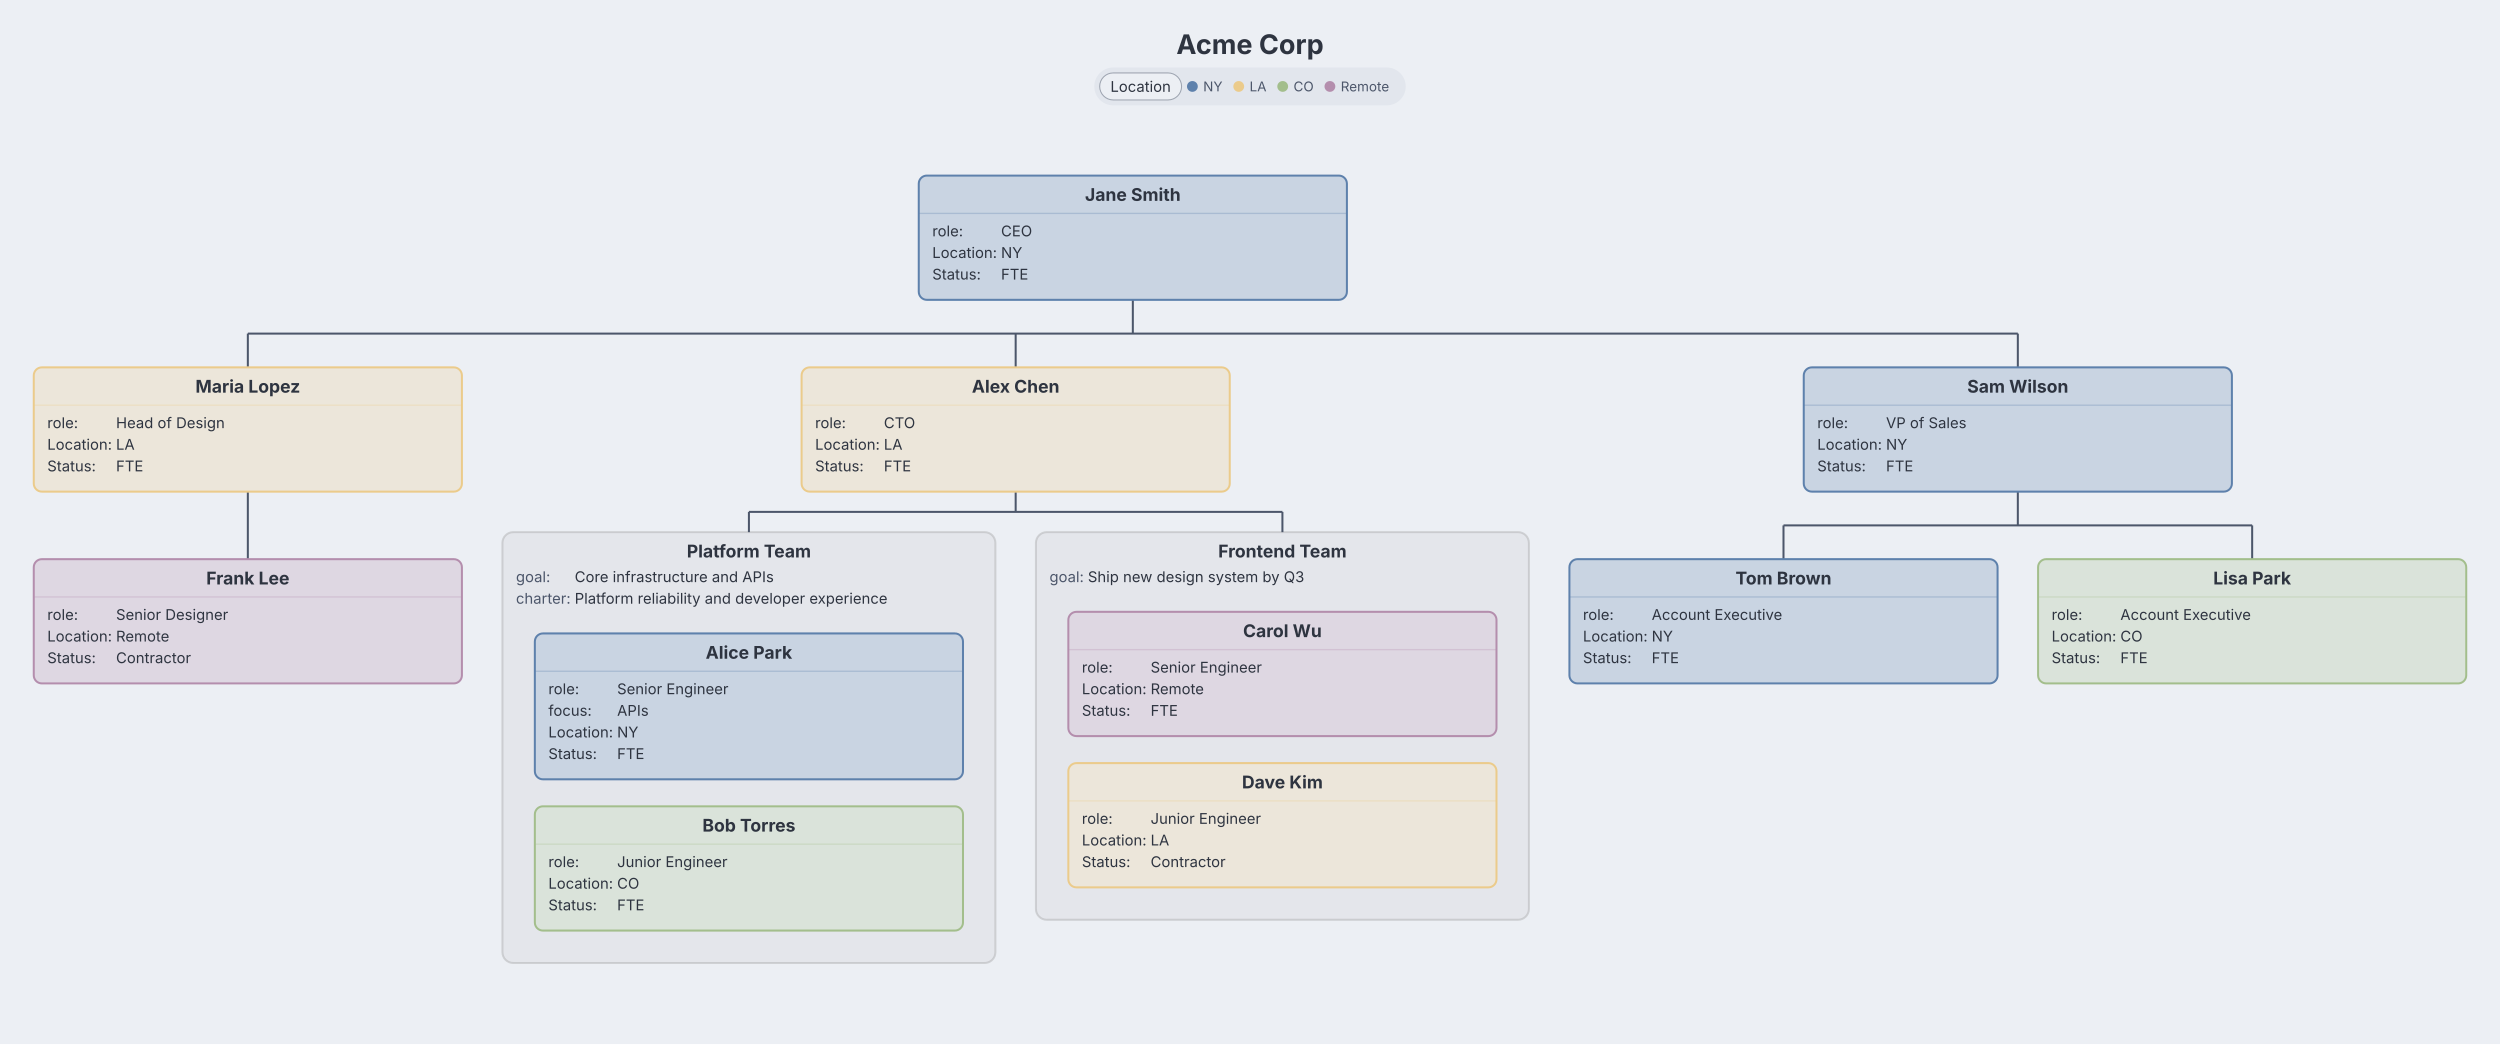
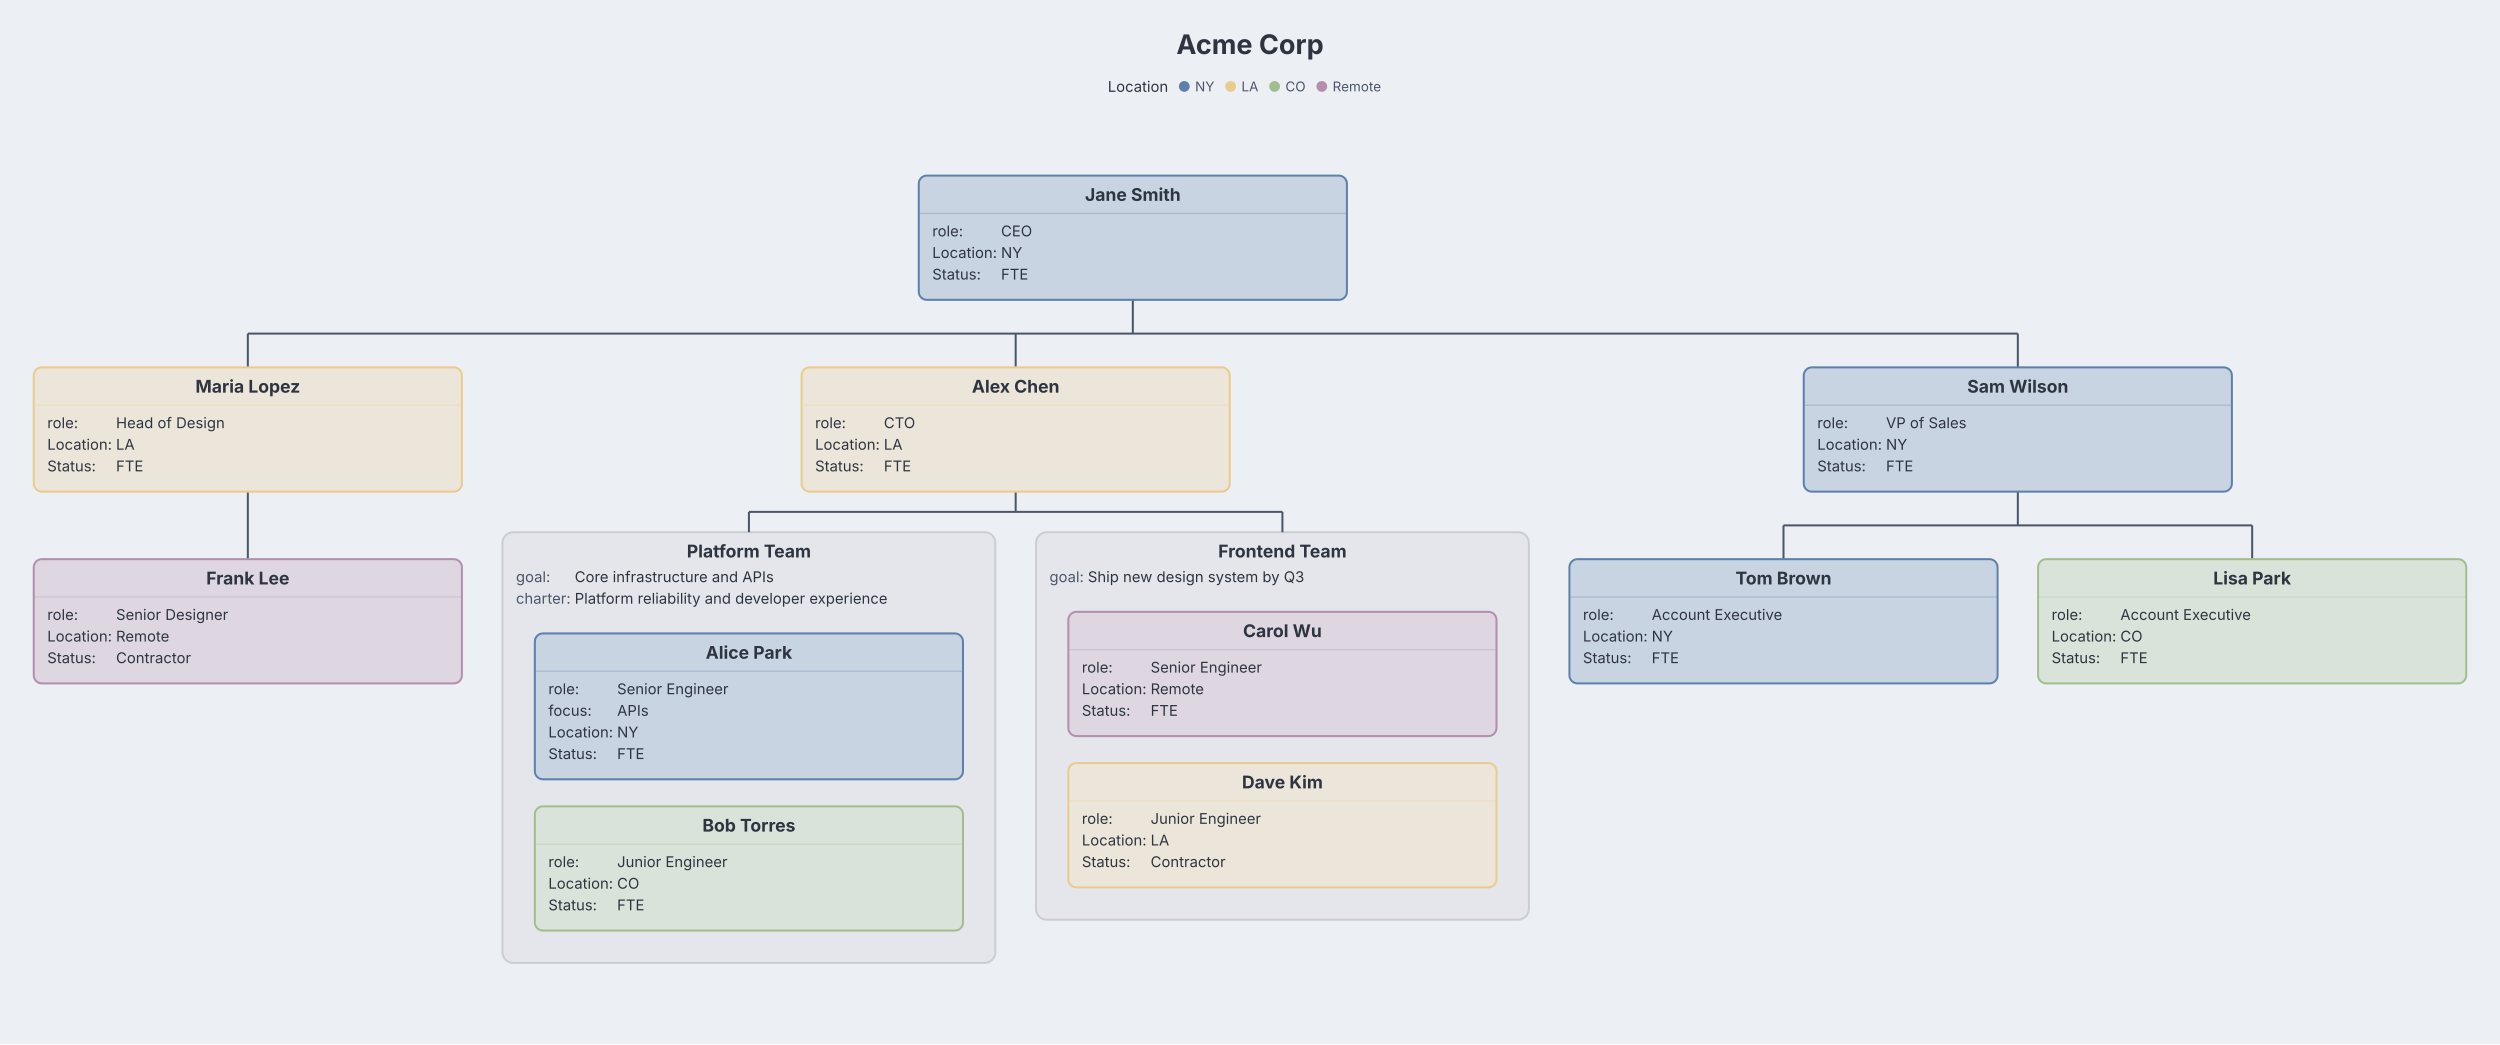
<svg xmlns="http://www.w3.org/2000/svg" aria-describedby="dgmo-desc-c7bf05f6" role="img" aria-label="Acme Corp — Org diagram" data-dgmo-cue="light" width="1851" height="773" viewBox="35 0 1851 773" preserveAspectRatio="xMidYMin meet" style="font-family: Inter, system-ui, Avenir, Helvetica, Arial, sans-serif; background: rgb(236, 239, 244);">
  <style>.org-node:hover{filter:saturate(1.4) brightness(1.06)}.org-node{transition:filter .12s ease, opacity .12s ease}@media (hover:hover){svg:has(.org-node[data-node-id="node-3"]:hover) .org-edge:not([data-from="node-3"]):not([data-to="node-3"]){opacity:0.4}svg:has(.org-node[data-node-id="node-4"]:hover) .org-edge:not([data-from="node-4"]):not([data-to="node-4"]){opacity:0.4}svg:has(.org-node[data-node-id="node-5"]:hover) .org-edge:not([data-from="node-5"]):not([data-to="node-5"]){opacity:0.4}svg:has(.org-node[data-node-id="node-6"]:hover) .org-edge:not([data-from="node-6"]):not([data-to="node-6"]){opacity:0.4}svg:has(.org-node[data-node-id="node-1"]:hover) .org-edge:not([data-from="node-1"]):not([data-to="node-1"]){opacity:0.4}svg:has(.org-node[data-node-id="node-7"]:hover) .org-edge:not([data-from="node-7"]):not([data-to="node-7"]){opacity:0.4}svg:has(.org-node[data-node-id="node-2"]:hover) .org-edge:not([data-from="node-2"]):not([data-to="node-2"]){opacity:0.4}svg:has(.org-node[data-node-id="node-9"]:hover) .org-edge:not([data-from="node-9"]):not([data-to="node-9"]){opacity:0.4}svg:has(.org-node[data-node-id="node-8"]:hover) .org-edge:not([data-from="node-8"]):not([data-to="node-8"]){opacity:0.4}svg:has(.org-node[data-node-id="node-10"]:hover) .org-edge:not([data-from="node-10"]):not([data-to="node-10"]){opacity:0.4}svg:has(.org-node[data-node-id="node-11"]:hover) .org-edge:not([data-from="node-11"]):not([data-to="node-11"]){opacity:0.4}svg:has([data-legend-entry="ny"]:hover) .org-node:not([data-tag-location="ny"]){opacity:0.4}svg:has(.org-node[data-tag-location="ny"]:hover):has([data-legend-entry="ny"]) [data-legend-entry]:not([data-legend-entry="ny"]){opacity:0.4}svg:has([data-legend-entry="co"]:hover) .org-node:not([data-tag-location="co"]){opacity:0.4}svg:has(.org-node[data-tag-location="co"]:hover):has([data-legend-entry="co"]) [data-legend-entry]:not([data-legend-entry="co"]){opacity:0.4}svg:has([data-legend-entry="remote"]:hover) .org-node:not([data-tag-location="remote"]){opacity:0.4}svg:has(.org-node[data-tag-location="remote"]:hover):has([data-legend-entry="remote"]) [data-legend-entry]:not([data-legend-entry="remote"]){opacity:0.4}svg:has([data-legend-entry="la"]:hover) .org-node:not([data-tag-location="la"]){opacity:0.4}svg:has(.org-node[data-tag-location="la"]:hover):has([data-legend-entry="la"]) [data-legend-entry]:not([data-legend-entry="la"]){opacity:0.4}}[data-dgmo-cue="light"] [data-node-toggle],[data-dgmo-cue="light"] [data-group-toggle],[data-dgmo-cue="light"] [data-section-toggle],[data-dgmo-cue="light"] [data-note-toggle]{cursor:pointer}[data-dgmo-cue="light"] [data-node-toggle]:hover&gt;rect:first-child,[data-dgmo-cue="light"] [data-group-toggle]:hover&gt;rect:first-child,[data-dgmo-cue="light"] [data-section-toggle]:hover&gt;rect:first-child,[data-dgmo-cue="light"] [data-note-toggle]:hover&gt;rect:first-child,[data-dgmo-cue="light"] [data-node-toggle]:hover&gt;path:first-child,[data-dgmo-cue="light"] [data-group-toggle]:hover&gt;path:first-child,[data-dgmo-cue="light"] [data-section-toggle]:hover&gt;path:first-child,[data-dgmo-cue="light"] [data-note-toggle]:hover&gt;path:first-child{filter:brightness(0.95)}[data-dgmo-cue="light"] [data-node-toggle]:hover&gt;rect[fill=transparent]:first-child,[data-dgmo-cue="light"] [data-group-toggle]:hover&gt;rect[fill=transparent]:first-child,[data-dgmo-cue="light"] [data-section-toggle]:hover&gt;rect[fill=transparent]:first-child,[data-dgmo-cue="light"] [data-note-toggle]:hover&gt;rect[fill=transparent]:first-child{fill:#000;fill-opacity:0.05}[data-dgmo-cue="light"] .dgmo-collapse-bar-preview{transition:opacity 120ms ease-out}[data-dgmo-cue="light"] [data-node-toggle]:hover&gt;.dgmo-collapse-bar-preview,[data-dgmo-cue="light"] [data-group-toggle]:hover&gt;.dgmo-collapse-bar-preview,[data-dgmo-cue="light"] [data-section-toggle]:hover&gt;.dgmo-collapse-bar-preview,[data-dgmo-cue="light"] [data-note-toggle]:hover&gt;.dgmo-collapse-bar-preview{opacity:0.35}[data-dgmo-cue="light"] [data-node-toggle]:focus-visible,[data-dgmo-cue="light"] [data-group-toggle]:focus-visible,[data-dgmo-cue="light"] [data-section-toggle]:focus-visible,[data-dgmo-cue="light"] [data-note-toggle]:focus-visible{outline:2px solid currentColor;outline-offset:2px}@media (prefers-reduced-motion:reduce){[data-dgmo-cue="light"] .dgmo-collapse-bar-preview{transition:none}}</style>
  <rect class="dgmo-canvas-bg" x="35" y="0" width="1851" height="773" fill="#eceff4" />
  <g transform="translate(20, 20) scale(1)">
    <text x="940.5" y="20" text-anchor="middle" fill="#2e3440" font-size="20" font-weight="bold" class="org-title chart-title" style="cursor: default;" data-line-number="1">Acme Corp</text>
    <g transform="translate(0, 30)">
      <g transform="translate(782, 344)" class="org-container" data-line-number="39" data-node-toggle="container-2" role="button" aria-expanded="true" aria-label="Frontend Team">
        <rect x="0" y="0" width="365" height="287" rx="8" fill="#e4e6eb" stroke="#999999" stroke-opacity="0.35" stroke-width="1.5" />
        <text x="182.5" y="14" dominant-baseline="central" text-anchor="middle" fill="#2e3440" font-size="13" font-weight="bold">Frontend Team</text>
        <text x="10" y="37" fill="#4c566a" font-size="11">goal: </text>
        <text x="38.446" y="37" fill="#2e3440" font-size="11">Ship new design system by Q3</text>
        <clipPath id="clip-container-2">
          <rect x="0" y="0" width="365" height="287" rx="8" />
        </clipPath>
        <rect x="0" y="283" width="365" height="4" fill="#999999" clip-path="url(#clip-container-2)" class="org-collapse-bar-preview dgmo-collapse-bar-preview" opacity="0" pointer-events="none" />
      </g>
      <g transform="translate(387, 344)" class="org-container" data-line-number="25" data-node-toggle="container-1" role="button" aria-expanded="true" aria-label="Platform Team">
        <rect x="0" y="0" width="365" height="319" rx="8" fill="#e4e6eb" stroke="#999999" stroke-opacity="0.35" stroke-width="1.5" />
        <text x="182.5" y="14" dominant-baseline="central" text-anchor="middle" fill="#2e3440" font-size="13" font-weight="bold">Platform Team</text>
        <text x="10" y="37" fill="#4c566a" font-size="11">goal: </text>
        <text x="53.505" y="37" fill="#2e3440" font-size="11">Core infrastructure and APIs</text>
        <text x="10" y="53" fill="#4c566a" font-size="11">charter: </text>
        <text x="53.505" y="53" fill="#2e3440" font-size="11">Platform reliability and developer experience</text>
        <clipPath id="clip-container-1">
          <rect x="0" y="0" width="365" height="319" rx="8" />
        </clipPath>
        <rect x="0" y="315" width="365" height="4" fill="#999999" clip-path="url(#clip-container-1)" class="org-collapse-bar-preview dgmo-collapse-bar-preview" opacity="0" pointer-events="none" />
      </g>
      <path d="M 853.75 172 L 853.75 197" fill="none" stroke="#4c566a" stroke-width="1.5" class="org-edge" data-from="node-1" data-to="node-1" />
      <path d="M 198.5 197 L 1509 197" fill="none" stroke="#4c566a" stroke-width="1.5" class="org-edge" data-from="node-1" data-to="node-1" />
      <path d="M 198.5 197 L 198.5 222" fill="none" stroke="#4c566a" stroke-width="1.5" class="org-edge" data-from="node-1" data-to="node-7" />
      <path d="M 767 197 L 767 222" fill="none" stroke="#4c566a" stroke-width="1.5" class="org-edge" data-from="node-1" data-to="node-2" />
      <path d="M 1509 197 L 1509 222" fill="none" stroke="#4c566a" stroke-width="1.5" class="org-edge" data-from="node-1" data-to="node-9" />
      <path d="M 198.5 314 L 198.5 339 L 198.5 339 L 198.5 364" fill="none" stroke="#4c566a" stroke-width="1.5" class="org-edge" data-from="node-7" data-to="node-8" />
      <path d="M 767 314 L 767 329" fill="none" stroke="#4c566a" stroke-width="1.5" class="org-edge" data-from="node-2" data-to="node-2" />
      <path d="M 569.5 329 L 964.5 329" fill="none" stroke="#4c566a" stroke-width="1.5" class="org-edge" data-from="node-2" data-to="node-2" />
      <path d="M 569.5 329 L 569.5 344" fill="none" stroke="#4c566a" stroke-width="1.5" class="org-edge" data-from="node-2" data-to="container-1" />
      <path d="M 964.5 329 L 964.5 344" fill="none" stroke="#4c566a" stroke-width="1.5" class="org-edge" data-from="node-2" data-to="container-2" />
      <path d="M 1509 314 L 1509 339" fill="none" stroke="#4c566a" stroke-width="1.5" class="org-edge" data-from="node-9" data-to="node-9" />
      <path d="M 1335.5 339 L 1682.5 339" fill="none" stroke="#4c566a" stroke-width="1.5" class="org-edge" data-from="node-9" data-to="node-9" />
      <path d="M 1335.5 339 L 1335.5 364" fill="none" stroke="#4c566a" stroke-width="1.5" class="org-edge" data-from="node-9" data-to="node-10" />
      <path d="M 1682.5 339 L 1682.5 364" fill="none" stroke="#4c566a" stroke-width="1.5" class="org-edge" data-from="node-9" data-to="node-11" />
      <g transform="translate(411, 419)" class="org-node" data-line-number="29" data-node-id="node-3" data-tag-location="ny">
        <rect x="0" y="0" width="317" height="108" rx="6" fill="#c9d4e2" stroke="#5e81ac" stroke-width="1.5" />
        <text x="158.5" y="14" dominant-baseline="central" text-anchor="middle" fill="#2e3440" font-size="13" font-weight="bold">Alice Park</text>
        <line x1="0" y1="28" x2="317" y2="28" stroke="#5e81ac" stroke-opacity="0.3" stroke-width="1" />
        <text x="10" y="45" fill="#2e3440" font-size="11">role: </text>
        <text x="60.897" y="45" fill="#2e3440" font-size="11">Senior Engineer</text>
        <text x="10" y="61" fill="#2e3440" font-size="11">focus: </text>
        <text x="60.897" y="61" fill="#2e3440" font-size="11">APIs</text>
        <text x="10" y="77" fill="#2e3440" font-size="11">Location: </text>
        <text x="60.897" y="77" fill="#2e3440" font-size="11">NY</text>
        <text x="10" y="93" fill="#2e3440" font-size="11">Status: </text>
        <text x="60.897" y="93" fill="#2e3440" font-size="11">FTE</text>
      </g>
      <g transform="translate(411, 547)" class="org-node" data-line-number="34" data-node-id="node-4" data-tag-location="co">
        <rect x="0" y="0" width="317" height="92" rx="6" fill="#dae3da" stroke="#a3be8c" stroke-width="1.5" />
        <text x="158.5" y="14" dominant-baseline="central" text-anchor="middle" fill="#2e3440" font-size="13" font-weight="bold">Bob Torres</text>
        <line x1="0" y1="28" x2="317" y2="28" stroke="#a3be8c" stroke-opacity="0.3" stroke-width="1" />
        <text x="10" y="45" fill="#2e3440" font-size="11">role: </text>
        <text x="60.897" y="45" fill="#2e3440" font-size="11">Junior Engineer</text>
        <text x="10" y="61" fill="#2e3440" font-size="11">Location: </text>
        <text x="60.897" y="61" fill="#2e3440" font-size="11">CO</text>
        <text x="10" y="77" fill="#2e3440" font-size="11">Status: </text>
        <text x="60.897" y="77" fill="#2e3440" font-size="11">FTE</text>
      </g>
      <g transform="translate(806, 403)" class="org-node" data-line-number="42" data-node-id="node-5" data-tag-location="remote">
        <rect x="0" y="0" width="317" height="92" rx="6" fill="#ded7e2" stroke="#b48ead" stroke-width="1.5" />
        <text x="158.5" y="14" dominant-baseline="central" text-anchor="middle" fill="#2e3440" font-size="13" font-weight="bold">Carol Wu</text>
        <line x1="0" y1="28" x2="317" y2="28" stroke="#b48ead" stroke-opacity="0.3" stroke-width="1" />
        <text x="10" y="45" fill="#2e3440" font-size="11">role: </text>
        <text x="60.897" y="45" fill="#2e3440" font-size="11">Senior Engineer</text>
        <text x="10" y="61" fill="#2e3440" font-size="11">Location: </text>
        <text x="60.897" y="61" fill="#2e3440" font-size="11">Remote</text>
        <text x="10" y="77" fill="#2e3440" font-size="11">Status: </text>
        <text x="60.897" y="77" fill="#2e3440" font-size="11">FTE</text>
      </g>
      <g transform="translate(806, 515)" class="org-node" data-line-number="46" data-node-id="node-6" data-tag-location="la">
        <rect x="0" y="0" width="317" height="92" rx="6" fill="#ece6da" stroke="#ebcb8b" stroke-width="1.5" />
        <text x="158.5" y="14" dominant-baseline="central" text-anchor="middle" fill="#2e3440" font-size="13" font-weight="bold">Dave Kim</text>
        <line x1="0" y1="28" x2="317" y2="28" stroke="#ebcb8b" stroke-opacity="0.3" stroke-width="1" />
        <text x="10" y="45" fill="#2e3440" font-size="11">role: </text>
        <text x="60.897" y="45" fill="#2e3440" font-size="11">Junior Engineer</text>
        <text x="10" y="61" fill="#2e3440" font-size="11">Location: </text>
        <text x="60.897" y="61" fill="#2e3440" font-size="11">LA</text>
        <text x="10" y="77" fill="#2e3440" font-size="11">Status: </text>
        <text x="60.897" y="77" fill="#2e3440" font-size="11">Contractor</text>
      </g>
      <g transform="translate(695.25, 80)" class="org-node" data-line-number="15" data-node-id="node-1" data-tag-location="ny" data-node-toggle="node-1" role="button" aria-expanded="true" aria-label="Jane Smith">
        <rect x="0" y="0" width="317" height="92" rx="6" fill="#c9d4e2" stroke="#5e81ac" stroke-width="1.5" />
        <text x="158.5" y="14" dominant-baseline="central" text-anchor="middle" fill="#2e3440" font-size="13" font-weight="bold">Jane Smith</text>
        <line x1="0" y1="28" x2="317" y2="28" stroke="#5e81ac" stroke-opacity="0.3" stroke-width="1" />
        <text x="10" y="45" fill="#2e3440" font-size="11">role: </text>
        <text x="60.897" y="45" fill="#2e3440" font-size="11">CEO</text>
        <text x="10" y="61" fill="#2e3440" font-size="11">Location: </text>
        <text x="60.897" y="61" fill="#2e3440" font-size="11">NY</text>
        <text x="10" y="77" fill="#2e3440" font-size="11">Status: </text>
        <text x="60.897" y="77" fill="#2e3440" font-size="11">FTE</text>
        <clipPath id="clip-node-1">
          <rect x="0" y="0" width="317" height="92" rx="6" />
        </clipPath>
        <rect x="0" y="88" width="317" height="4" fill="#5e81ac" clip-path="url(#clip-node-1)" class="org-collapse-bar-preview dgmo-collapse-bar-preview" opacity="0" pointer-events="none" />
      </g>
      <g transform="translate(40, 222)" class="org-node" data-line-number="51" data-node-id="node-7" data-tag-location="la" data-node-toggle="node-7" role="button" aria-expanded="true" aria-label="Maria Lopez">
        <rect x="0" y="0" width="317" height="92" rx="6" fill="#ece6da" stroke="#ebcb8b" stroke-width="1.5" />
        <text x="158.5" y="14" dominant-baseline="central" text-anchor="middle" fill="#2e3440" font-size="13" font-weight="bold">Maria Lopez</text>
        <line x1="0" y1="28" x2="317" y2="28" stroke="#ebcb8b" stroke-opacity="0.3" stroke-width="1" />
        <text x="10" y="45" fill="#2e3440" font-size="11">role: </text>
        <text x="60.897" y="45" fill="#2e3440" font-size="11">Head of Design</text>
        <text x="10" y="61" fill="#2e3440" font-size="11">Location: </text>
        <text x="60.897" y="61" fill="#2e3440" font-size="11">LA</text>
        <text x="10" y="77" fill="#2e3440" font-size="11">Status: </text>
        <text x="60.897" y="77" fill="#2e3440" font-size="11">FTE</text>
        <clipPath id="clip-node-7">
          <rect x="0" y="0" width="317" height="92" rx="6" />
        </clipPath>
        <rect x="0" y="88" width="317" height="4" fill="#ebcb8b" clip-path="url(#clip-node-7)" class="org-collapse-bar-preview dgmo-collapse-bar-preview" opacity="0" pointer-events="none" />
      </g>
      <g transform="translate(608.5, 222)" class="org-node" data-line-number="20" data-node-id="node-2" data-tag-location="la" data-node-toggle="node-2" role="button" aria-expanded="true" aria-label="Alex Chen">
        <rect x="0" y="0" width="317" height="92" rx="6" fill="#ece6da" stroke="#ebcb8b" stroke-width="1.5" />
        <text x="158.5" y="14" dominant-baseline="central" text-anchor="middle" fill="#2e3440" font-size="13" font-weight="bold">Alex Chen</text>
        <line x1="0" y1="28" x2="317" y2="28" stroke="#ebcb8b" stroke-opacity="0.3" stroke-width="1" />
        <text x="10" y="45" fill="#2e3440" font-size="11">role: </text>
        <text x="60.897" y="45" fill="#2e3440" font-size="11">CTO</text>
        <text x="10" y="61" fill="#2e3440" font-size="11">Location: </text>
        <text x="60.897" y="61" fill="#2e3440" font-size="11">LA</text>
        <text x="10" y="77" fill="#2e3440" font-size="11">Status: </text>
        <text x="60.897" y="77" fill="#2e3440" font-size="11">FTE</text>
        <clipPath id="clip-node-2">
          <rect x="0" y="0" width="317" height="92" rx="6" />
        </clipPath>
        <rect x="0" y="88" width="317" height="4" fill="#ebcb8b" clip-path="url(#clip-node-2)" class="org-collapse-bar-preview dgmo-collapse-bar-preview" opacity="0" pointer-events="none" />
      </g>
      <g transform="translate(1350.5, 222)" class="org-node" data-line-number="61" data-node-id="node-9" data-tag-location="ny" data-node-toggle="node-9" role="button" aria-expanded="true" aria-label="Sam Wilson">
        <rect x="0" y="0" width="317" height="92" rx="6" fill="#c9d4e2" stroke="#5e81ac" stroke-width="1.5" />
        <text x="158.5" y="14" dominant-baseline="central" text-anchor="middle" fill="#2e3440" font-size="13" font-weight="bold">Sam Wilson</text>
        <line x1="0" y1="28" x2="317" y2="28" stroke="#5e81ac" stroke-opacity="0.3" stroke-width="1" />
        <text x="10" y="45" fill="#2e3440" font-size="11">role: </text>
        <text x="60.897" y="45" fill="#2e3440" font-size="11">VP of Sales</text>
        <text x="10" y="61" fill="#2e3440" font-size="11">Location: </text>
        <text x="60.897" y="61" fill="#2e3440" font-size="11">NY</text>
        <text x="10" y="77" fill="#2e3440" font-size="11">Status: </text>
        <text x="60.897" y="77" fill="#2e3440" font-size="11">FTE</text>
        <clipPath id="clip-node-9">
          <rect x="0" y="0" width="317" height="92" rx="6" />
        </clipPath>
        <rect x="0" y="88" width="317" height="4" fill="#5e81ac" clip-path="url(#clip-node-9)" class="org-collapse-bar-preview dgmo-collapse-bar-preview" opacity="0" pointer-events="none" />
      </g>
      <g transform="translate(40, 364)" class="org-node" data-line-number="56" data-node-id="node-8" data-tag-location="remote">
        <rect x="0" y="0" width="317" height="92" rx="6" fill="#ded7e2" stroke="#b48ead" stroke-width="1.5" />
        <text x="158.5" y="14" dominant-baseline="central" text-anchor="middle" fill="#2e3440" font-size="13" font-weight="bold">Frank Lee</text>
        <line x1="0" y1="28" x2="317" y2="28" stroke="#b48ead" stroke-opacity="0.3" stroke-width="1" />
        <text x="10" y="45" fill="#2e3440" font-size="11">role: </text>
        <text x="60.897" y="45" fill="#2e3440" font-size="11">Senior Designer</text>
        <text x="10" y="61" fill="#2e3440" font-size="11">Location: </text>
        <text x="60.897" y="61" fill="#2e3440" font-size="11">Remote</text>
        <text x="10" y="77" fill="#2e3440" font-size="11">Status: </text>
        <text x="60.897" y="77" fill="#2e3440" font-size="11">Contractor</text>
      </g>
      <g transform="translate(1177, 364)" class="org-node" data-line-number="66" data-node-id="node-10" data-tag-location="ny">
        <rect x="0" y="0" width="317" height="92" rx="6" fill="#c9d4e2" stroke="#5e81ac" stroke-width="1.5" />
        <text x="158.5" y="14" dominant-baseline="central" text-anchor="middle" fill="#2e3440" font-size="13" font-weight="bold">Tom Brown</text>
        <line x1="0" y1="28" x2="317" y2="28" stroke="#5e81ac" stroke-opacity="0.3" stroke-width="1" />
        <text x="10" y="45" fill="#2e3440" font-size="11">role: </text>
        <text x="60.897" y="45" fill="#2e3440" font-size="11">Account Executive</text>
        <text x="10" y="61" fill="#2e3440" font-size="11">Location: </text>
        <text x="60.897" y="61" fill="#2e3440" font-size="11">NY</text>
        <text x="10" y="77" fill="#2e3440" font-size="11">Status: </text>
        <text x="60.897" y="77" fill="#2e3440" font-size="11">FTE</text>
      </g>
      <g transform="translate(1524, 364)" class="org-node" data-line-number="69" data-node-id="node-11" data-tag-location="co">
        <rect x="0" y="0" width="317" height="92" rx="6" fill="#dae3da" stroke="#a3be8c" stroke-width="1.5" />
        <text x="158.5" y="14" dominant-baseline="central" text-anchor="middle" fill="#2e3440" font-size="13" font-weight="bold">Lisa Park</text>
        <line x1="0" y1="28" x2="317" y2="28" stroke="#a3be8c" stroke-opacity="0.3" stroke-width="1" />
        <text x="10" y="45" fill="#2e3440" font-size="11">role: </text>
        <text x="60.897" y="45" fill="#2e3440" font-size="11">Account Executive</text>
        <text x="10" y="61" fill="#2e3440" font-size="11">Location: </text>
        <text x="60.897" y="61" fill="#2e3440" font-size="11">CO</text>
        <text x="10" y="77" fill="#2e3440" font-size="11">Status: </text>
        <text x="60.897" y="77" fill="#2e3440" font-size="11">FTE</text>
      </g>
      <g>
        <g class="dgmo-legend" data-legend-title-relation="below-title" data-legend-capsule-addon-width="0" data-legend-active="location">
-           <g transform="translate(825.206,0)" data-legend-group="location" style="cursor: pointer;" class="org-legend-group">
-             <rect width="230.588" height="28" rx="14" fill="#e2e6ed" />
-             <rect x="4" y="4" width="60.638" height="20" rx="10" fill="#eceff4" />
-             <rect x="4" y="4" width="60.638" height="20" rx="10" fill="none" stroke="#9ca3af" stroke-width="0.75" />
-             <text x="34.319" y="14" text-anchor="middle" dominant-baseline="central" font-size="11" font-weight="normal" fill="#2e3440" pointer-events="none" font-family="Inter, system-ui, Avenir, Helvetica, Arial, sans-serif">Location</text>
-             <g data-legend-entry="ny" data-series-name="NY" style="cursor: pointer;">
-               <rect data-legend-hit="" x="68.638" y="0" width="34.32" height="28" fill="transparent" />
-               <circle cx="72.638" cy="14" r="4" fill="#5e81ac" />
-               <text x="80.638" y="14" dominant-baseline="central" font-size="10" fill="#4c566a" font-family="Inter, system-ui, Avenir, Helvetica, Arial, sans-serif">NY</text>
-             </g>
-             <g data-legend-entry="la" data-series-name="LA" style="cursor: pointer;">
-               <rect data-legend-hit="" x="102.958" y="0" width="32.55" height="28" fill="transparent" />
-               <circle cx="106.958" cy="14" r="4" fill="#ebcb8b" />
-               <text x="114.958" y="14" dominant-baseline="central" font-size="10" fill="#4c566a" font-family="Inter, system-ui, Avenir, Helvetica, Arial, sans-serif">LA</text>
-             </g>
-             <g data-legend-entry="co" data-series-name="CO" style="cursor: pointer;">
-               <rect data-legend-hit="" x="135.508" y="0" width="34.95" height="28" fill="transparent" />
-               <circle cx="139.508" cy="14" r="4" fill="#a3be8c" />
-               <text x="147.508" y="14" dominant-baseline="central" font-size="10" fill="#4c566a" font-family="Inter, system-ui, Avenir, Helvetica, Arial, sans-serif">CO</text>
-             </g>
-             <g data-legend-entry="remote" data-series-name="Remote" style="cursor: pointer;">
-               <rect data-legend-hit="" x="170.458" y="0" width="56.13" height="28" fill="transparent" />
-               <circle cx="174.458" cy="14" r="4" fill="#b48ead" />
-               <text x="182.458" y="14" dominant-baseline="central" font-size="10" fill="#4c566a" font-family="Inter, system-ui, Avenir, Helvetica, Arial, sans-serif">Remote</text>
+           <g transform="translate(835.206,0)" data-legend-group="location" class="org-legend-group">
+             <text x="0" y="14" dominant-baseline="central" font-size="11" font-weight="normal" fill="#2e3440" font-family="Inter, system-ui, Avenir, Helvetica, Arial, sans-serif">Location</text>
+             <g data-legend-entry="ny" data-series-name="NY">
+               <rect data-legend-hit="" x="52.638" y="0" width="34.32" height="28" fill="transparent" />
+               <circle cx="56.638" cy="14" r="4" fill="#5e81ac" />
+               <text x="64.638" y="14" dominant-baseline="central" font-size="10" fill="#4c566a" font-family="Inter, system-ui, Avenir, Helvetica, Arial, sans-serif">NY</text>
+             </g>
+             <g data-legend-entry="la" data-series-name="LA">
+               <rect data-legend-hit="" x="86.958" y="0" width="32.55" height="28" fill="transparent" />
+               <circle cx="90.958" cy="14" r="4" fill="#ebcb8b" />
+               <text x="98.958" y="14" dominant-baseline="central" font-size="10" fill="#4c566a" font-family="Inter, system-ui, Avenir, Helvetica, Arial, sans-serif">LA</text>
+             </g>
+             <g data-legend-entry="co" data-series-name="CO">
+               <rect data-legend-hit="" x="119.508" y="0" width="34.95" height="28" fill="transparent" />
+               <circle cx="123.508" cy="14" r="4" fill="#a3be8c" />
+               <text x="131.508" y="14" dominant-baseline="central" font-size="10" fill="#4c566a" font-family="Inter, system-ui, Avenir, Helvetica, Arial, sans-serif">CO</text>
+             </g>
+             <g data-legend-entry="remote" data-series-name="Remote">
+               <rect data-legend-hit="" x="154.458" y="0" width="56.13" height="28" fill="transparent" />
+               <circle cx="158.458" cy="14" r="4" fill="#b48ead" />
+               <text x="166.458" y="14" dominant-baseline="central" font-size="10" fill="#4c566a" font-family="Inter, system-ui, Avenir, Helvetica, Arial, sans-serif">Remote</text>
            </g>
          </g>
        </g>
      </g>
    </g>
  </g>
</svg>
